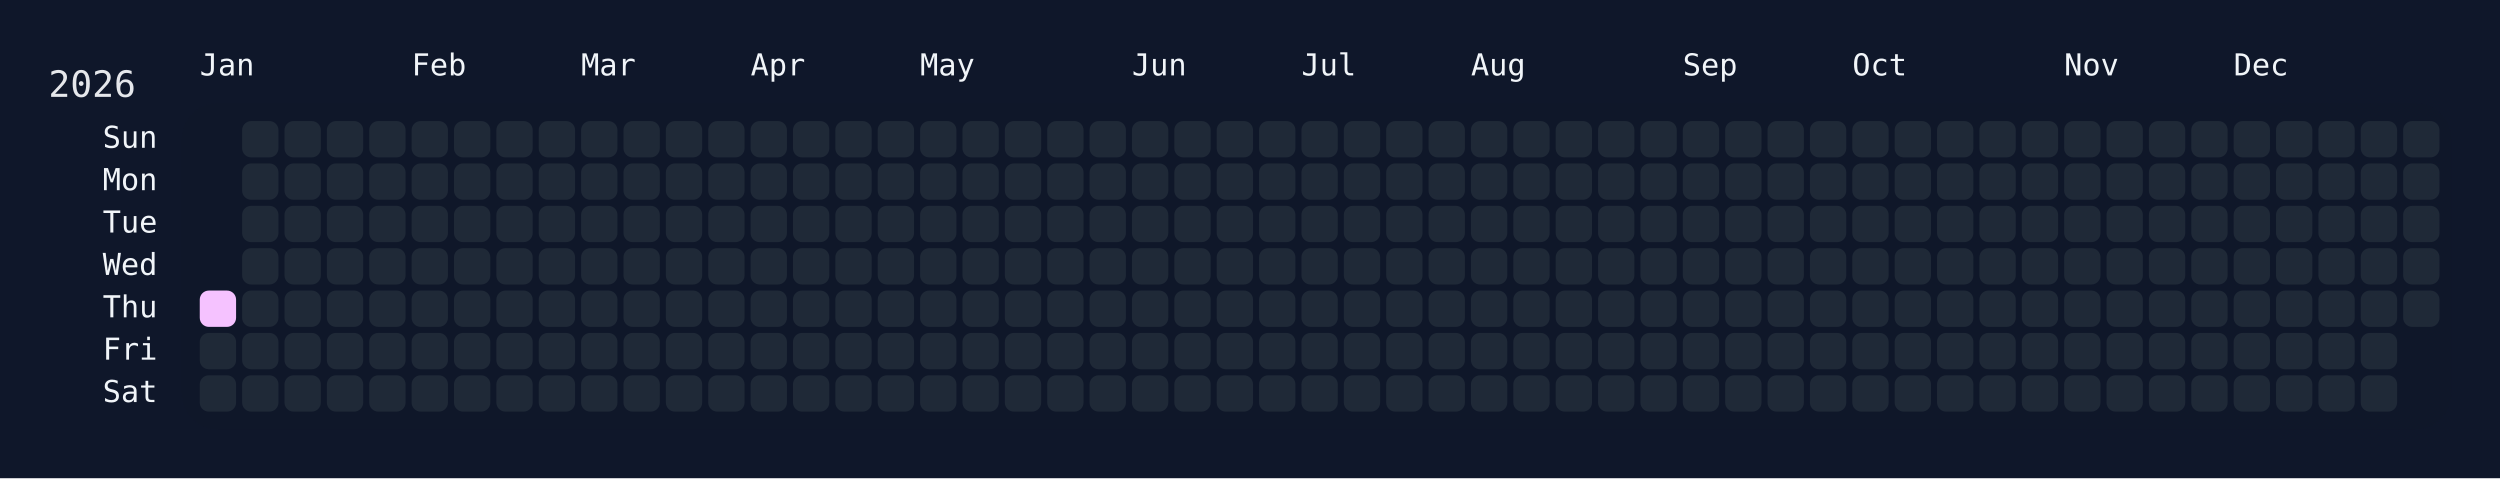
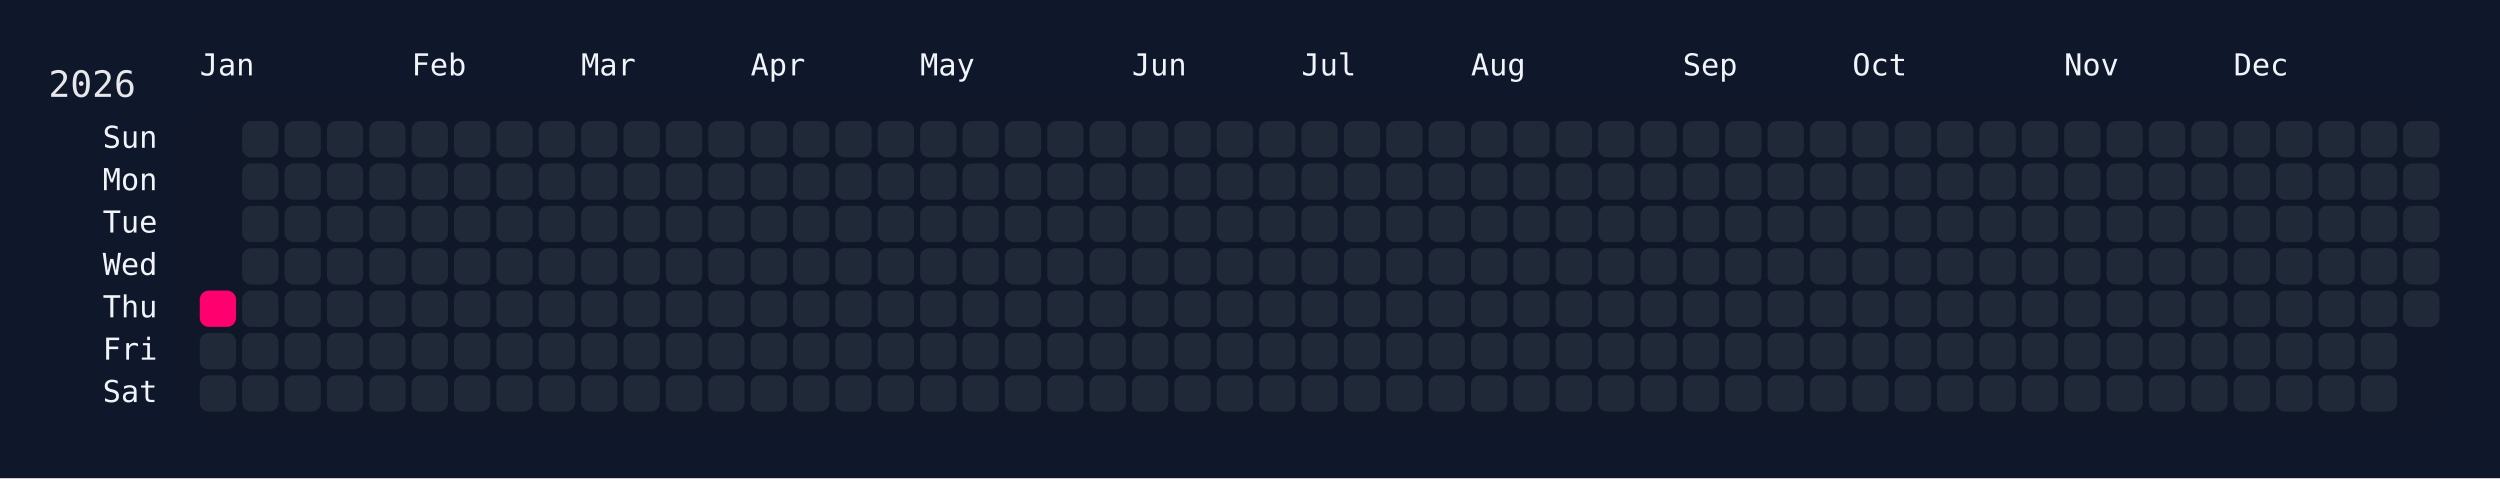
<svg xmlns="http://www.w3.org/2000/svg" width="826" height="158" viewBox="0 0 826 158">
  <rect width="826" height="158" fill="#0f172a" />
  <rect x="60" y="34" width="750" height="108" rx="12" ry="12" fill="rgba(15, 23, 42, 0.8)" />
  <text x="16" y="32" font-size="12" fill="#e5e7eb" font-family="JetBrains Mono, ui-monospace, SFMono-Regular, Menlo, Monaco, Consolas, monospace">2026</text>
  <text x="66" y="18" font-size="10" fill="#f1f5f9" font-family="JetBrains Mono, ui-monospace, SFMono-Regular, Menlo, Monaco, Consolas, monospace" dominant-baseline="hanging">Jan</text>
  <text x="136" y="18" font-size="10" fill="#f1f5f9" font-family="JetBrains Mono, ui-monospace, SFMono-Regular, Menlo, Monaco, Consolas, monospace" dominant-baseline="hanging">Feb</text>
  <text x="192" y="18" font-size="10" fill="#f1f5f9" font-family="JetBrains Mono, ui-monospace, SFMono-Regular, Menlo, Monaco, Consolas, monospace" dominant-baseline="hanging">Mar</text>
  <text x="248" y="18" font-size="10" fill="#f1f5f9" font-family="JetBrains Mono, ui-monospace, SFMono-Regular, Menlo, Monaco, Consolas, monospace" dominant-baseline="hanging">Apr</text>
  <text x="304" y="18" font-size="10" fill="#f1f5f9" font-family="JetBrains Mono, ui-monospace, SFMono-Regular, Menlo, Monaco, Consolas, monospace" dominant-baseline="hanging">May</text>
  <text x="374" y="18" font-size="10" fill="#f1f5f9" font-family="JetBrains Mono, ui-monospace, SFMono-Regular, Menlo, Monaco, Consolas, monospace" dominant-baseline="hanging">Jun</text>
  <text x="430" y="18" font-size="10" fill="#f1f5f9" font-family="JetBrains Mono, ui-monospace, SFMono-Regular, Menlo, Monaco, Consolas, monospace" dominant-baseline="hanging">Jul</text>
  <text x="486" y="18" font-size="10" fill="#f1f5f9" font-family="JetBrains Mono, ui-monospace, SFMono-Regular, Menlo, Monaco, Consolas, monospace" dominant-baseline="hanging">Aug</text>
  <text x="556" y="18" font-size="10" fill="#f1f5f9" font-family="JetBrains Mono, ui-monospace, SFMono-Regular, Menlo, Monaco, Consolas, monospace" dominant-baseline="hanging">Sep</text>
  <text x="612" y="18" font-size="10" fill="#f1f5f9" font-family="JetBrains Mono, ui-monospace, SFMono-Regular, Menlo, Monaco, Consolas, monospace" dominant-baseline="hanging">Oct</text>
  <text x="682" y="18" font-size="10" fill="#f1f5f9" font-family="JetBrains Mono, ui-monospace, SFMono-Regular, Menlo, Monaco, Consolas, monospace" dominant-baseline="hanging">Nov</text>
  <text x="738" y="18" font-size="10" fill="#f1f5f9" font-family="JetBrains Mono, ui-monospace, SFMono-Regular, Menlo, Monaco, Consolas, monospace" dominant-baseline="hanging">Dec</text>
  <text x="52" y="46.0" font-size="10" fill="#f1f5f9" font-family="JetBrains Mono, ui-monospace, SFMono-Regular, Menlo, Monaco, Consolas, monospace" text-anchor="end" dominant-baseline="middle">Sun</text>
  <text x="52" y="60.0" font-size="10" fill="#f1f5f9" font-family="JetBrains Mono, ui-monospace, SFMono-Regular, Menlo, Monaco, Consolas, monospace" text-anchor="end" dominant-baseline="middle">Mon</text>
  <text x="52" y="74.0" font-size="10" fill="#f1f5f9" font-family="JetBrains Mono, ui-monospace, SFMono-Regular, Menlo, Monaco, Consolas, monospace" text-anchor="end" dominant-baseline="middle">Tue</text>
  <text x="52" y="88.0" font-size="10" fill="#f1f5f9" font-family="JetBrains Mono, ui-monospace, SFMono-Regular, Menlo, Monaco, Consolas, monospace" text-anchor="end" dominant-baseline="middle">Wed</text>
  <text x="52" y="102.0" font-size="10" fill="#f1f5f9" font-family="JetBrains Mono, ui-monospace, SFMono-Regular, Menlo, Monaco, Consolas, monospace" text-anchor="end" dominant-baseline="middle">Thu</text>
  <text x="52" y="116.0" font-size="10" fill="#f1f5f9" font-family="JetBrains Mono, ui-monospace, SFMono-Regular, Menlo, Monaco, Consolas, monospace" text-anchor="end" dominant-baseline="middle">Fri</text>
  <text x="52" y="130.0" font-size="10" fill="#f1f5f9" font-family="JetBrains Mono, ui-monospace, SFMono-Regular, Menlo, Monaco, Consolas, monospace" text-anchor="end" dominant-baseline="middle">Sat</text>
  <g transform="translate(66,40)">
-     <rect x="0" y="56" width="12" height="12" rx="3" ry="3" fill="#f5c2ff" data-date="2026-01-01" />
+     <rect x="0" y="56" width="12" height="12" rx="3" ry="3" fill="#ff006e" data-date="2026-01-01" />
    <rect x="0" y="70" width="12" height="12" rx="3" ry="3" fill="#1f2937" data-date="2026-01-02" />
    <rect x="0" y="84" width="12" height="12" rx="3" ry="3" fill="#1f2937" data-date="2026-01-03" />
    <rect x="14" y="0" width="12" height="12" rx="3" ry="3" fill="#1f2937" data-date="2026-01-04" />
    <rect x="14" y="14" width="12" height="12" rx="3" ry="3" fill="#1f2937" data-date="2026-01-05" />
    <rect x="14" y="28" width="12" height="12" rx="3" ry="3" fill="#1f2937" data-date="2026-01-06" />
    <rect x="14" y="42" width="12" height="12" rx="3" ry="3" fill="#1f2937" data-date="2026-01-07" />
    <rect x="14" y="56" width="12" height="12" rx="3" ry="3" fill="#1f2937" data-date="2026-01-08" />
    <rect x="14" y="70" width="12" height="12" rx="3" ry="3" fill="#1f2937" data-date="2026-01-09" />
    <rect x="14" y="84" width="12" height="12" rx="3" ry="3" fill="#1f2937" data-date="2026-01-10" />
    <rect x="28" y="0" width="12" height="12" rx="3" ry="3" fill="#1f2937" data-date="2026-01-11" />
    <rect x="28" y="14" width="12" height="12" rx="3" ry="3" fill="#1f2937" data-date="2026-01-12" />
    <rect x="28" y="28" width="12" height="12" rx="3" ry="3" fill="#1f2937" data-date="2026-01-13" />
    <rect x="28" y="42" width="12" height="12" rx="3" ry="3" fill="#1f2937" data-date="2026-01-14" />
    <rect x="28" y="56" width="12" height="12" rx="3" ry="3" fill="#1f2937" data-date="2026-01-15" />
    <rect x="28" y="70" width="12" height="12" rx="3" ry="3" fill="#1f2937" data-date="2026-01-16" />
    <rect x="28" y="84" width="12" height="12" rx="3" ry="3" fill="#1f2937" data-date="2026-01-17" />
    <rect x="42" y="0" width="12" height="12" rx="3" ry="3" fill="#1f2937" data-date="2026-01-18" />
    <rect x="42" y="14" width="12" height="12" rx="3" ry="3" fill="#1f2937" data-date="2026-01-19" />
    <rect x="42" y="28" width="12" height="12" rx="3" ry="3" fill="#1f2937" data-date="2026-01-20" />
    <rect x="42" y="42" width="12" height="12" rx="3" ry="3" fill="#1f2937" data-date="2026-01-21" />
    <rect x="42" y="56" width="12" height="12" rx="3" ry="3" fill="#1f2937" data-date="2026-01-22" />
    <rect x="42" y="70" width="12" height="12" rx="3" ry="3" fill="#1f2937" data-date="2026-01-23" />
    <rect x="42" y="84" width="12" height="12" rx="3" ry="3" fill="#1f2937" data-date="2026-01-24" />
    <rect x="56" y="0" width="12" height="12" rx="3" ry="3" fill="#1f2937" data-date="2026-01-25" />
    <rect x="56" y="14" width="12" height="12" rx="3" ry="3" fill="#1f2937" data-date="2026-01-26" />
    <rect x="56" y="28" width="12" height="12" rx="3" ry="3" fill="#1f2937" data-date="2026-01-27" />
    <rect x="56" y="42" width="12" height="12" rx="3" ry="3" fill="#1f2937" data-date="2026-01-28" />
    <rect x="56" y="56" width="12" height="12" rx="3" ry="3" fill="#1f2937" data-date="2026-01-29" />
    <rect x="56" y="70" width="12" height="12" rx="3" ry="3" fill="#1f2937" data-date="2026-01-30" />
    <rect x="56" y="84" width="12" height="12" rx="3" ry="3" fill="#1f2937" data-date="2026-01-31" />
    <rect x="70" y="0" width="12" height="12" rx="3" ry="3" fill="#1f2937" data-date="2026-02-01" />
    <rect x="70" y="14" width="12" height="12" rx="3" ry="3" fill="#1f2937" data-date="2026-02-02" />
    <rect x="70" y="28" width="12" height="12" rx="3" ry="3" fill="#1f2937" data-date="2026-02-03" />
    <rect x="70" y="42" width="12" height="12" rx="3" ry="3" fill="#1f2937" data-date="2026-02-04" />
    <rect x="70" y="56" width="12" height="12" rx="3" ry="3" fill="#1f2937" data-date="2026-02-05" />
    <rect x="70" y="70" width="12" height="12" rx="3" ry="3" fill="#1f2937" data-date="2026-02-06" />
    <rect x="70" y="84" width="12" height="12" rx="3" ry="3" fill="#1f2937" data-date="2026-02-07" />
    <rect x="84" y="0" width="12" height="12" rx="3" ry="3" fill="#1f2937" data-date="2026-02-08" />
    <rect x="84" y="14" width="12" height="12" rx="3" ry="3" fill="#1f2937" data-date="2026-02-09" />
    <rect x="84" y="28" width="12" height="12" rx="3" ry="3" fill="#1f2937" data-date="2026-02-10" />
    <rect x="84" y="42" width="12" height="12" rx="3" ry="3" fill="#1f2937" data-date="2026-02-11" />
    <rect x="84" y="56" width="12" height="12" rx="3" ry="3" fill="#1f2937" data-date="2026-02-12" />
    <rect x="84" y="70" width="12" height="12" rx="3" ry="3" fill="#1f2937" data-date="2026-02-13" />
    <rect x="84" y="84" width="12" height="12" rx="3" ry="3" fill="#1f2937" data-date="2026-02-14" />
    <rect x="98" y="0" width="12" height="12" rx="3" ry="3" fill="#1f2937" data-date="2026-02-15" />
    <rect x="98" y="14" width="12" height="12" rx="3" ry="3" fill="#1f2937" data-date="2026-02-16" />
    <rect x="98" y="28" width="12" height="12" rx="3" ry="3" fill="#1f2937" data-date="2026-02-17" />
    <rect x="98" y="42" width="12" height="12" rx="3" ry="3" fill="#1f2937" data-date="2026-02-18" />
    <rect x="98" y="56" width="12" height="12" rx="3" ry="3" fill="#1f2937" data-date="2026-02-19" />
    <rect x="98" y="70" width="12" height="12" rx="3" ry="3" fill="#1f2937" data-date="2026-02-20" />
    <rect x="98" y="84" width="12" height="12" rx="3" ry="3" fill="#1f2937" data-date="2026-02-21" />
    <rect x="112" y="0" width="12" height="12" rx="3" ry="3" fill="#1f2937" data-date="2026-02-22" />
    <rect x="112" y="14" width="12" height="12" rx="3" ry="3" fill="#1f2937" data-date="2026-02-23" />
    <rect x="112" y="28" width="12" height="12" rx="3" ry="3" fill="#1f2937" data-date="2026-02-24" />
    <rect x="112" y="42" width="12" height="12" rx="3" ry="3" fill="#1f2937" data-date="2026-02-25" />
    <rect x="112" y="56" width="12" height="12" rx="3" ry="3" fill="#1f2937" data-date="2026-02-26" />
    <rect x="112" y="70" width="12" height="12" rx="3" ry="3" fill="#1f2937" data-date="2026-02-27" />
    <rect x="112" y="84" width="12" height="12" rx="3" ry="3" fill="#1f2937" data-date="2026-02-28" />
    <rect x="126" y="0" width="12" height="12" rx="3" ry="3" fill="#1f2937" data-date="2026-03-01" />
    <rect x="126" y="14" width="12" height="12" rx="3" ry="3" fill="#1f2937" data-date="2026-03-02" />
    <rect x="126" y="28" width="12" height="12" rx="3" ry="3" fill="#1f2937" data-date="2026-03-03" />
    <rect x="126" y="42" width="12" height="12" rx="3" ry="3" fill="#1f2937" data-date="2026-03-04" />
    <rect x="126" y="56" width="12" height="12" rx="3" ry="3" fill="#1f2937" data-date="2026-03-05" />
    <rect x="126" y="70" width="12" height="12" rx="3" ry="3" fill="#1f2937" data-date="2026-03-06" />
    <rect x="126" y="84" width="12" height="12" rx="3" ry="3" fill="#1f2937" data-date="2026-03-07" />
    <rect x="140" y="0" width="12" height="12" rx="3" ry="3" fill="#1f2937" data-date="2026-03-08" />
    <rect x="140" y="14" width="12" height="12" rx="3" ry="3" fill="#1f2937" data-date="2026-03-09" />
    <rect x="140" y="28" width="12" height="12" rx="3" ry="3" fill="#1f2937" data-date="2026-03-10" />
    <rect x="140" y="42" width="12" height="12" rx="3" ry="3" fill="#1f2937" data-date="2026-03-11" />
    <rect x="140" y="56" width="12" height="12" rx="3" ry="3" fill="#1f2937" data-date="2026-03-12" />
    <rect x="140" y="70" width="12" height="12" rx="3" ry="3" fill="#1f2937" data-date="2026-03-13" />
    <rect x="140" y="84" width="12" height="12" rx="3" ry="3" fill="#1f2937" data-date="2026-03-14" />
    <rect x="154" y="0" width="12" height="12" rx="3" ry="3" fill="#1f2937" data-date="2026-03-15" />
    <rect x="154" y="14" width="12" height="12" rx="3" ry="3" fill="#1f2937" data-date="2026-03-16" />
    <rect x="154" y="28" width="12" height="12" rx="3" ry="3" fill="#1f2937" data-date="2026-03-17" />
    <rect x="154" y="42" width="12" height="12" rx="3" ry="3" fill="#1f2937" data-date="2026-03-18" />
    <rect x="154" y="56" width="12" height="12" rx="3" ry="3" fill="#1f2937" data-date="2026-03-19" />
    <rect x="154" y="70" width="12" height="12" rx="3" ry="3" fill="#1f2937" data-date="2026-03-20" />
    <rect x="154" y="84" width="12" height="12" rx="3" ry="3" fill="#1f2937" data-date="2026-03-21" />
    <rect x="168" y="0" width="12" height="12" rx="3" ry="3" fill="#1f2937" data-date="2026-03-22" />
    <rect x="168" y="14" width="12" height="12" rx="3" ry="3" fill="#1f2937" data-date="2026-03-23" />
    <rect x="168" y="28" width="12" height="12" rx="3" ry="3" fill="#1f2937" data-date="2026-03-24" />
    <rect x="168" y="42" width="12" height="12" rx="3" ry="3" fill="#1f2937" data-date="2026-03-25" />
    <rect x="168" y="56" width="12" height="12" rx="3" ry="3" fill="#1f2937" data-date="2026-03-26" />
    <rect x="168" y="70" width="12" height="12" rx="3" ry="3" fill="#1f2937" data-date="2026-03-27" />
    <rect x="168" y="84" width="12" height="12" rx="3" ry="3" fill="#1f2937" data-date="2026-03-28" />
    <rect x="182" y="0" width="12" height="12" rx="3" ry="3" fill="#1f2937" data-date="2026-03-29" />
    <rect x="182" y="14" width="12" height="12" rx="3" ry="3" fill="#1f2937" data-date="2026-03-30" />
    <rect x="182" y="28" width="12" height="12" rx="3" ry="3" fill="#1f2937" data-date="2026-03-31" />
    <rect x="182" y="42" width="12" height="12" rx="3" ry="3" fill="#1f2937" data-date="2026-04-01" />
    <rect x="182" y="56" width="12" height="12" rx="3" ry="3" fill="#1f2937" data-date="2026-04-02" />
    <rect x="182" y="70" width="12" height="12" rx="3" ry="3" fill="#1f2937" data-date="2026-04-03" />
    <rect x="182" y="84" width="12" height="12" rx="3" ry="3" fill="#1f2937" data-date="2026-04-04" />
    <rect x="196" y="0" width="12" height="12" rx="3" ry="3" fill="#1f2937" data-date="2026-04-05" />
    <rect x="196" y="14" width="12" height="12" rx="3" ry="3" fill="#1f2937" data-date="2026-04-06" />
    <rect x="196" y="28" width="12" height="12" rx="3" ry="3" fill="#1f2937" data-date="2026-04-07" />
    <rect x="196" y="42" width="12" height="12" rx="3" ry="3" fill="#1f2937" data-date="2026-04-08" />
    <rect x="196" y="56" width="12" height="12" rx="3" ry="3" fill="#1f2937" data-date="2026-04-09" />
    <rect x="196" y="70" width="12" height="12" rx="3" ry="3" fill="#1f2937" data-date="2026-04-10" />
    <rect x="196" y="84" width="12" height="12" rx="3" ry="3" fill="#1f2937" data-date="2026-04-11" />
    <rect x="210" y="0" width="12" height="12" rx="3" ry="3" fill="#1f2937" data-date="2026-04-12" />
    <rect x="210" y="14" width="12" height="12" rx="3" ry="3" fill="#1f2937" data-date="2026-04-13" />
    <rect x="210" y="28" width="12" height="12" rx="3" ry="3" fill="#1f2937" data-date="2026-04-14" />
    <rect x="210" y="42" width="12" height="12" rx="3" ry="3" fill="#1f2937" data-date="2026-04-15" />
    <rect x="210" y="56" width="12" height="12" rx="3" ry="3" fill="#1f2937" data-date="2026-04-16" />
    <rect x="210" y="70" width="12" height="12" rx="3" ry="3" fill="#1f2937" data-date="2026-04-17" />
    <rect x="210" y="84" width="12" height="12" rx="3" ry="3" fill="#1f2937" data-date="2026-04-18" />
    <rect x="224" y="0" width="12" height="12" rx="3" ry="3" fill="#1f2937" data-date="2026-04-19" />
    <rect x="224" y="14" width="12" height="12" rx="3" ry="3" fill="#1f2937" data-date="2026-04-20" />
    <rect x="224" y="28" width="12" height="12" rx="3" ry="3" fill="#1f2937" data-date="2026-04-21" />
    <rect x="224" y="42" width="12" height="12" rx="3" ry="3" fill="#1f2937" data-date="2026-04-22" />
    <rect x="224" y="56" width="12" height="12" rx="3" ry="3" fill="#1f2937" data-date="2026-04-23" />
    <rect x="224" y="70" width="12" height="12" rx="3" ry="3" fill="#1f2937" data-date="2026-04-24" />
    <rect x="224" y="84" width="12" height="12" rx="3" ry="3" fill="#1f2937" data-date="2026-04-25" />
    <rect x="238" y="0" width="12" height="12" rx="3" ry="3" fill="#1f2937" data-date="2026-04-26" />
    <rect x="238" y="14" width="12" height="12" rx="3" ry="3" fill="#1f2937" data-date="2026-04-27" />
    <rect x="238" y="28" width="12" height="12" rx="3" ry="3" fill="#1f2937" data-date="2026-04-28" />
    <rect x="238" y="42" width="12" height="12" rx="3" ry="3" fill="#1f2937" data-date="2026-04-29" />
    <rect x="238" y="56" width="12" height="12" rx="3" ry="3" fill="#1f2937" data-date="2026-04-30" />
    <rect x="238" y="70" width="12" height="12" rx="3" ry="3" fill="#1f2937" data-date="2026-05-01" />
    <rect x="238" y="84" width="12" height="12" rx="3" ry="3" fill="#1f2937" data-date="2026-05-02" />
    <rect x="252" y="0" width="12" height="12" rx="3" ry="3" fill="#1f2937" data-date="2026-05-03" />
    <rect x="252" y="14" width="12" height="12" rx="3" ry="3" fill="#1f2937" data-date="2026-05-04" />
    <rect x="252" y="28" width="12" height="12" rx="3" ry="3" fill="#1f2937" data-date="2026-05-05" />
    <rect x="252" y="42" width="12" height="12" rx="3" ry="3" fill="#1f2937" data-date="2026-05-06" />
    <rect x="252" y="56" width="12" height="12" rx="3" ry="3" fill="#1f2937" data-date="2026-05-07" />
    <rect x="252" y="70" width="12" height="12" rx="3" ry="3" fill="#1f2937" data-date="2026-05-08" />
    <rect x="252" y="84" width="12" height="12" rx="3" ry="3" fill="#1f2937" data-date="2026-05-09" />
    <rect x="266" y="0" width="12" height="12" rx="3" ry="3" fill="#1f2937" data-date="2026-05-10" />
    <rect x="266" y="14" width="12" height="12" rx="3" ry="3" fill="#1f2937" data-date="2026-05-11" />
    <rect x="266" y="28" width="12" height="12" rx="3" ry="3" fill="#1f2937" data-date="2026-05-12" />
    <rect x="266" y="42" width="12" height="12" rx="3" ry="3" fill="#1f2937" data-date="2026-05-13" />
    <rect x="266" y="56" width="12" height="12" rx="3" ry="3" fill="#1f2937" data-date="2026-05-14" />
    <rect x="266" y="70" width="12" height="12" rx="3" ry="3" fill="#1f2937" data-date="2026-05-15" />
    <rect x="266" y="84" width="12" height="12" rx="3" ry="3" fill="#1f2937" data-date="2026-05-16" />
    <rect x="280" y="0" width="12" height="12" rx="3" ry="3" fill="#1f2937" data-date="2026-05-17" />
    <rect x="280" y="14" width="12" height="12" rx="3" ry="3" fill="#1f2937" data-date="2026-05-18" />
    <rect x="280" y="28" width="12" height="12" rx="3" ry="3" fill="#1f2937" data-date="2026-05-19" />
    <rect x="280" y="42" width="12" height="12" rx="3" ry="3" fill="#1f2937" data-date="2026-05-20" />
    <rect x="280" y="56" width="12" height="12" rx="3" ry="3" fill="#1f2937" data-date="2026-05-21" />
    <rect x="280" y="70" width="12" height="12" rx="3" ry="3" fill="#1f2937" data-date="2026-05-22" />
    <rect x="280" y="84" width="12" height="12" rx="3" ry="3" fill="#1f2937" data-date="2026-05-23" />
    <rect x="294" y="0" width="12" height="12" rx="3" ry="3" fill="#1f2937" data-date="2026-05-24" />
    <rect x="294" y="14" width="12" height="12" rx="3" ry="3" fill="#1f2937" data-date="2026-05-25" />
    <rect x="294" y="28" width="12" height="12" rx="3" ry="3" fill="#1f2937" data-date="2026-05-26" />
    <rect x="294" y="42" width="12" height="12" rx="3" ry="3" fill="#1f2937" data-date="2026-05-27" />
    <rect x="294" y="56" width="12" height="12" rx="3" ry="3" fill="#1f2937" data-date="2026-05-28" />
    <rect x="294" y="70" width="12" height="12" rx="3" ry="3" fill="#1f2937" data-date="2026-05-29" />
    <rect x="294" y="84" width="12" height="12" rx="3" ry="3" fill="#1f2937" data-date="2026-05-30" />
    <rect x="308" y="0" width="12" height="12" rx="3" ry="3" fill="#1f2937" data-date="2026-05-31" />
    <rect x="308" y="14" width="12" height="12" rx="3" ry="3" fill="#1f2937" data-date="2026-06-01" />
    <rect x="308" y="28" width="12" height="12" rx="3" ry="3" fill="#1f2937" data-date="2026-06-02" />
    <rect x="308" y="42" width="12" height="12" rx="3" ry="3" fill="#1f2937" data-date="2026-06-03" />
    <rect x="308" y="56" width="12" height="12" rx="3" ry="3" fill="#1f2937" data-date="2026-06-04" />
    <rect x="308" y="70" width="12" height="12" rx="3" ry="3" fill="#1f2937" data-date="2026-06-05" />
    <rect x="308" y="84" width="12" height="12" rx="3" ry="3" fill="#1f2937" data-date="2026-06-06" />
    <rect x="322" y="0" width="12" height="12" rx="3" ry="3" fill="#1f2937" data-date="2026-06-07" />
    <rect x="322" y="14" width="12" height="12" rx="3" ry="3" fill="#1f2937" data-date="2026-06-08" />
    <rect x="322" y="28" width="12" height="12" rx="3" ry="3" fill="#1f2937" data-date="2026-06-09" />
    <rect x="322" y="42" width="12" height="12" rx="3" ry="3" fill="#1f2937" data-date="2026-06-10" />
    <rect x="322" y="56" width="12" height="12" rx="3" ry="3" fill="#1f2937" data-date="2026-06-11" />
    <rect x="322" y="70" width="12" height="12" rx="3" ry="3" fill="#1f2937" data-date="2026-06-12" />
    <rect x="322" y="84" width="12" height="12" rx="3" ry="3" fill="#1f2937" data-date="2026-06-13" />
    <rect x="336" y="0" width="12" height="12" rx="3" ry="3" fill="#1f2937" data-date="2026-06-14" />
    <rect x="336" y="14" width="12" height="12" rx="3" ry="3" fill="#1f2937" data-date="2026-06-15" />
    <rect x="336" y="28" width="12" height="12" rx="3" ry="3" fill="#1f2937" data-date="2026-06-16" />
    <rect x="336" y="42" width="12" height="12" rx="3" ry="3" fill="#1f2937" data-date="2026-06-17" />
    <rect x="336" y="56" width="12" height="12" rx="3" ry="3" fill="#1f2937" data-date="2026-06-18" />
    <rect x="336" y="70" width="12" height="12" rx="3" ry="3" fill="#1f2937" data-date="2026-06-19" />
    <rect x="336" y="84" width="12" height="12" rx="3" ry="3" fill="#1f2937" data-date="2026-06-20" />
    <rect x="350" y="0" width="12" height="12" rx="3" ry="3" fill="#1f2937" data-date="2026-06-21" />
    <rect x="350" y="14" width="12" height="12" rx="3" ry="3" fill="#1f2937" data-date="2026-06-22" />
    <rect x="350" y="28" width="12" height="12" rx="3" ry="3" fill="#1f2937" data-date="2026-06-23" />
    <rect x="350" y="42" width="12" height="12" rx="3" ry="3" fill="#1f2937" data-date="2026-06-24" />
    <rect x="350" y="56" width="12" height="12" rx="3" ry="3" fill="#1f2937" data-date="2026-06-25" />
    <rect x="350" y="70" width="12" height="12" rx="3" ry="3" fill="#1f2937" data-date="2026-06-26" />
    <rect x="350" y="84" width="12" height="12" rx="3" ry="3" fill="#1f2937" data-date="2026-06-27" />
    <rect x="364" y="0" width="12" height="12" rx="3" ry="3" fill="#1f2937" data-date="2026-06-28" />
    <rect x="364" y="14" width="12" height="12" rx="3" ry="3" fill="#1f2937" data-date="2026-06-29" />
    <rect x="364" y="28" width="12" height="12" rx="3" ry="3" fill="#1f2937" data-date="2026-06-30" />
    <rect x="364" y="42" width="12" height="12" rx="3" ry="3" fill="#1f2937" data-date="2026-07-01" />
    <rect x="364" y="56" width="12" height="12" rx="3" ry="3" fill="#1f2937" data-date="2026-07-02" />
    <rect x="364" y="70" width="12" height="12" rx="3" ry="3" fill="#1f2937" data-date="2026-07-03" />
    <rect x="364" y="84" width="12" height="12" rx="3" ry="3" fill="#1f2937" data-date="2026-07-04" />
    <rect x="378" y="0" width="12" height="12" rx="3" ry="3" fill="#1f2937" data-date="2026-07-05" />
    <rect x="378" y="14" width="12" height="12" rx="3" ry="3" fill="#1f2937" data-date="2026-07-06" />
    <rect x="378" y="28" width="12" height="12" rx="3" ry="3" fill="#1f2937" data-date="2026-07-07" />
    <rect x="378" y="42" width="12" height="12" rx="3" ry="3" fill="#1f2937" data-date="2026-07-08" />
    <rect x="378" y="56" width="12" height="12" rx="3" ry="3" fill="#1f2937" data-date="2026-07-09" />
    <rect x="378" y="70" width="12" height="12" rx="3" ry="3" fill="#1f2937" data-date="2026-07-10" />
    <rect x="378" y="84" width="12" height="12" rx="3" ry="3" fill="#1f2937" data-date="2026-07-11" />
    <rect x="392" y="0" width="12" height="12" rx="3" ry="3" fill="#1f2937" data-date="2026-07-12" />
    <rect x="392" y="14" width="12" height="12" rx="3" ry="3" fill="#1f2937" data-date="2026-07-13" />
    <rect x="392" y="28" width="12" height="12" rx="3" ry="3" fill="#1f2937" data-date="2026-07-14" />
    <rect x="392" y="42" width="12" height="12" rx="3" ry="3" fill="#1f2937" data-date="2026-07-15" />
    <rect x="392" y="56" width="12" height="12" rx="3" ry="3" fill="#1f2937" data-date="2026-07-16" />
    <rect x="392" y="70" width="12" height="12" rx="3" ry="3" fill="#1f2937" data-date="2026-07-17" />
    <rect x="392" y="84" width="12" height="12" rx="3" ry="3" fill="#1f2937" data-date="2026-07-18" />
    <rect x="406" y="0" width="12" height="12" rx="3" ry="3" fill="#1f2937" data-date="2026-07-19" />
    <rect x="406" y="14" width="12" height="12" rx="3" ry="3" fill="#1f2937" data-date="2026-07-20" />
    <rect x="406" y="28" width="12" height="12" rx="3" ry="3" fill="#1f2937" data-date="2026-07-21" />
    <rect x="406" y="42" width="12" height="12" rx="3" ry="3" fill="#1f2937" data-date="2026-07-22" />
    <rect x="406" y="56" width="12" height="12" rx="3" ry="3" fill="#1f2937" data-date="2026-07-23" />
    <rect x="406" y="70" width="12" height="12" rx="3" ry="3" fill="#1f2937" data-date="2026-07-24" />
    <rect x="406" y="84" width="12" height="12" rx="3" ry="3" fill="#1f2937" data-date="2026-07-25" />
    <rect x="420" y="0" width="12" height="12" rx="3" ry="3" fill="#1f2937" data-date="2026-07-26" />
    <rect x="420" y="14" width="12" height="12" rx="3" ry="3" fill="#1f2937" data-date="2026-07-27" />
    <rect x="420" y="28" width="12" height="12" rx="3" ry="3" fill="#1f2937" data-date="2026-07-28" />
    <rect x="420" y="42" width="12" height="12" rx="3" ry="3" fill="#1f2937" data-date="2026-07-29" />
    <rect x="420" y="56" width="12" height="12" rx="3" ry="3" fill="#1f2937" data-date="2026-07-30" />
    <rect x="420" y="70" width="12" height="12" rx="3" ry="3" fill="#1f2937" data-date="2026-07-31" />
    <rect x="420" y="84" width="12" height="12" rx="3" ry="3" fill="#1f2937" data-date="2026-08-01" />
    <rect x="434" y="0" width="12" height="12" rx="3" ry="3" fill="#1f2937" data-date="2026-08-02" />
    <rect x="434" y="14" width="12" height="12" rx="3" ry="3" fill="#1f2937" data-date="2026-08-03" />
    <rect x="434" y="28" width="12" height="12" rx="3" ry="3" fill="#1f2937" data-date="2026-08-04" />
    <rect x="434" y="42" width="12" height="12" rx="3" ry="3" fill="#1f2937" data-date="2026-08-05" />
    <rect x="434" y="56" width="12" height="12" rx="3" ry="3" fill="#1f2937" data-date="2026-08-06" />
    <rect x="434" y="70" width="12" height="12" rx="3" ry="3" fill="#1f2937" data-date="2026-08-07" />
    <rect x="434" y="84" width="12" height="12" rx="3" ry="3" fill="#1f2937" data-date="2026-08-08" />
    <rect x="448" y="0" width="12" height="12" rx="3" ry="3" fill="#1f2937" data-date="2026-08-09" />
    <rect x="448" y="14" width="12" height="12" rx="3" ry="3" fill="#1f2937" data-date="2026-08-10" />
    <rect x="448" y="28" width="12" height="12" rx="3" ry="3" fill="#1f2937" data-date="2026-08-11" />
    <rect x="448" y="42" width="12" height="12" rx="3" ry="3" fill="#1f2937" data-date="2026-08-12" />
    <rect x="448" y="56" width="12" height="12" rx="3" ry="3" fill="#1f2937" data-date="2026-08-13" />
    <rect x="448" y="70" width="12" height="12" rx="3" ry="3" fill="#1f2937" data-date="2026-08-14" />
    <rect x="448" y="84" width="12" height="12" rx="3" ry="3" fill="#1f2937" data-date="2026-08-15" />
    <rect x="462" y="0" width="12" height="12" rx="3" ry="3" fill="#1f2937" data-date="2026-08-16" />
    <rect x="462" y="14" width="12" height="12" rx="3" ry="3" fill="#1f2937" data-date="2026-08-17" />
    <rect x="462" y="28" width="12" height="12" rx="3" ry="3" fill="#1f2937" data-date="2026-08-18" />
    <rect x="462" y="42" width="12" height="12" rx="3" ry="3" fill="#1f2937" data-date="2026-08-19" />
    <rect x="462" y="56" width="12" height="12" rx="3" ry="3" fill="#1f2937" data-date="2026-08-20" />
    <rect x="462" y="70" width="12" height="12" rx="3" ry="3" fill="#1f2937" data-date="2026-08-21" />
    <rect x="462" y="84" width="12" height="12" rx="3" ry="3" fill="#1f2937" data-date="2026-08-22" />
    <rect x="476" y="0" width="12" height="12" rx="3" ry="3" fill="#1f2937" data-date="2026-08-23" />
    <rect x="476" y="14" width="12" height="12" rx="3" ry="3" fill="#1f2937" data-date="2026-08-24" />
    <rect x="476" y="28" width="12" height="12" rx="3" ry="3" fill="#1f2937" data-date="2026-08-25" />
    <rect x="476" y="42" width="12" height="12" rx="3" ry="3" fill="#1f2937" data-date="2026-08-26" />
    <rect x="476" y="56" width="12" height="12" rx="3" ry="3" fill="#1f2937" data-date="2026-08-27" />
    <rect x="476" y="70" width="12" height="12" rx="3" ry="3" fill="#1f2937" data-date="2026-08-28" />
    <rect x="476" y="84" width="12" height="12" rx="3" ry="3" fill="#1f2937" data-date="2026-08-29" />
    <rect x="490" y="0" width="12" height="12" rx="3" ry="3" fill="#1f2937" data-date="2026-08-30" />
    <rect x="490" y="14" width="12" height="12" rx="3" ry="3" fill="#1f2937" data-date="2026-08-31" />
    <rect x="490" y="28" width="12" height="12" rx="3" ry="3" fill="#1f2937" data-date="2026-09-01" />
    <rect x="490" y="42" width="12" height="12" rx="3" ry="3" fill="#1f2937" data-date="2026-09-02" />
    <rect x="490" y="56" width="12" height="12" rx="3" ry="3" fill="#1f2937" data-date="2026-09-03" />
    <rect x="490" y="70" width="12" height="12" rx="3" ry="3" fill="#1f2937" data-date="2026-09-04" />
    <rect x="490" y="84" width="12" height="12" rx="3" ry="3" fill="#1f2937" data-date="2026-09-05" />
    <rect x="504" y="0" width="12" height="12" rx="3" ry="3" fill="#1f2937" data-date="2026-09-06" />
    <rect x="504" y="14" width="12" height="12" rx="3" ry="3" fill="#1f2937" data-date="2026-09-07" />
    <rect x="504" y="28" width="12" height="12" rx="3" ry="3" fill="#1f2937" data-date="2026-09-08" />
    <rect x="504" y="42" width="12" height="12" rx="3" ry="3" fill="#1f2937" data-date="2026-09-09" />
    <rect x="504" y="56" width="12" height="12" rx="3" ry="3" fill="#1f2937" data-date="2026-09-10" />
    <rect x="504" y="70" width="12" height="12" rx="3" ry="3" fill="#1f2937" data-date="2026-09-11" />
    <rect x="504" y="84" width="12" height="12" rx="3" ry="3" fill="#1f2937" data-date="2026-09-12" />
    <rect x="518" y="0" width="12" height="12" rx="3" ry="3" fill="#1f2937" data-date="2026-09-13" />
    <rect x="518" y="14" width="12" height="12" rx="3" ry="3" fill="#1f2937" data-date="2026-09-14" />
    <rect x="518" y="28" width="12" height="12" rx="3" ry="3" fill="#1f2937" data-date="2026-09-15" />
    <rect x="518" y="42" width="12" height="12" rx="3" ry="3" fill="#1f2937" data-date="2026-09-16" />
    <rect x="518" y="56" width="12" height="12" rx="3" ry="3" fill="#1f2937" data-date="2026-09-17" />
    <rect x="518" y="70" width="12" height="12" rx="3" ry="3" fill="#1f2937" data-date="2026-09-18" />
    <rect x="518" y="84" width="12" height="12" rx="3" ry="3" fill="#1f2937" data-date="2026-09-19" />
    <rect x="532" y="0" width="12" height="12" rx="3" ry="3" fill="#1f2937" data-date="2026-09-20" />
    <rect x="532" y="14" width="12" height="12" rx="3" ry="3" fill="#1f2937" data-date="2026-09-21" />
    <rect x="532" y="28" width="12" height="12" rx="3" ry="3" fill="#1f2937" data-date="2026-09-22" />
    <rect x="532" y="42" width="12" height="12" rx="3" ry="3" fill="#1f2937" data-date="2026-09-23" />
    <rect x="532" y="56" width="12" height="12" rx="3" ry="3" fill="#1f2937" data-date="2026-09-24" />
    <rect x="532" y="70" width="12" height="12" rx="3" ry="3" fill="#1f2937" data-date="2026-09-25" />
    <rect x="532" y="84" width="12" height="12" rx="3" ry="3" fill="#1f2937" data-date="2026-09-26" />
    <rect x="546" y="0" width="12" height="12" rx="3" ry="3" fill="#1f2937" data-date="2026-09-27" />
    <rect x="546" y="14" width="12" height="12" rx="3" ry="3" fill="#1f2937" data-date="2026-09-28" />
    <rect x="546" y="28" width="12" height="12" rx="3" ry="3" fill="#1f2937" data-date="2026-09-29" />
    <rect x="546" y="42" width="12" height="12" rx="3" ry="3" fill="#1f2937" data-date="2026-09-30" />
    <rect x="546" y="56" width="12" height="12" rx="3" ry="3" fill="#1f2937" data-date="2026-10-01" />
    <rect x="546" y="70" width="12" height="12" rx="3" ry="3" fill="#1f2937" data-date="2026-10-02" />
    <rect x="546" y="84" width="12" height="12" rx="3" ry="3" fill="#1f2937" data-date="2026-10-03" />
    <rect x="560" y="0" width="12" height="12" rx="3" ry="3" fill="#1f2937" data-date="2026-10-04" />
    <rect x="560" y="14" width="12" height="12" rx="3" ry="3" fill="#1f2937" data-date="2026-10-05" />
    <rect x="560" y="28" width="12" height="12" rx="3" ry="3" fill="#1f2937" data-date="2026-10-06" />
    <rect x="560" y="42" width="12" height="12" rx="3" ry="3" fill="#1f2937" data-date="2026-10-07" />
    <rect x="560" y="56" width="12" height="12" rx="3" ry="3" fill="#1f2937" data-date="2026-10-08" />
    <rect x="560" y="70" width="12" height="12" rx="3" ry="3" fill="#1f2937" data-date="2026-10-09" />
    <rect x="560" y="84" width="12" height="12" rx="3" ry="3" fill="#1f2937" data-date="2026-10-10" />
    <rect x="574" y="0" width="12" height="12" rx="3" ry="3" fill="#1f2937" data-date="2026-10-11" />
    <rect x="574" y="14" width="12" height="12" rx="3" ry="3" fill="#1f2937" data-date="2026-10-12" />
    <rect x="574" y="28" width="12" height="12" rx="3" ry="3" fill="#1f2937" data-date="2026-10-13" />
    <rect x="574" y="42" width="12" height="12" rx="3" ry="3" fill="#1f2937" data-date="2026-10-14" />
    <rect x="574" y="56" width="12" height="12" rx="3" ry="3" fill="#1f2937" data-date="2026-10-15" />
    <rect x="574" y="70" width="12" height="12" rx="3" ry="3" fill="#1f2937" data-date="2026-10-16" />
    <rect x="574" y="84" width="12" height="12" rx="3" ry="3" fill="#1f2937" data-date="2026-10-17" />
    <rect x="588" y="0" width="12" height="12" rx="3" ry="3" fill="#1f2937" data-date="2026-10-18" />
    <rect x="588" y="14" width="12" height="12" rx="3" ry="3" fill="#1f2937" data-date="2026-10-19" />
    <rect x="588" y="28" width="12" height="12" rx="3" ry="3" fill="#1f2937" data-date="2026-10-20" />
    <rect x="588" y="42" width="12" height="12" rx="3" ry="3" fill="#1f2937" data-date="2026-10-21" />
    <rect x="588" y="56" width="12" height="12" rx="3" ry="3" fill="#1f2937" data-date="2026-10-22" />
    <rect x="588" y="70" width="12" height="12" rx="3" ry="3" fill="#1f2937" data-date="2026-10-23" />
    <rect x="588" y="84" width="12" height="12" rx="3" ry="3" fill="#1f2937" data-date="2026-10-24" />
    <rect x="602" y="0" width="12" height="12" rx="3" ry="3" fill="#1f2937" data-date="2026-10-25" />
    <rect x="602" y="14" width="12" height="12" rx="3" ry="3" fill="#1f2937" data-date="2026-10-26" />
    <rect x="602" y="28" width="12" height="12" rx="3" ry="3" fill="#1f2937" data-date="2026-10-27" />
    <rect x="602" y="42" width="12" height="12" rx="3" ry="3" fill="#1f2937" data-date="2026-10-28" />
    <rect x="602" y="56" width="12" height="12" rx="3" ry="3" fill="#1f2937" data-date="2026-10-29" />
    <rect x="602" y="70" width="12" height="12" rx="3" ry="3" fill="#1f2937" data-date="2026-10-30" />
    <rect x="602" y="84" width="12" height="12" rx="3" ry="3" fill="#1f2937" data-date="2026-10-31" />
    <rect x="616" y="0" width="12" height="12" rx="3" ry="3" fill="#1f2937" data-date="2026-11-01" />
    <rect x="616" y="14" width="12" height="12" rx="3" ry="3" fill="#1f2937" data-date="2026-11-02" />
    <rect x="616" y="28" width="12" height="12" rx="3" ry="3" fill="#1f2937" data-date="2026-11-03" />
    <rect x="616" y="42" width="12" height="12" rx="3" ry="3" fill="#1f2937" data-date="2026-11-04" />
    <rect x="616" y="56" width="12" height="12" rx="3" ry="3" fill="#1f2937" data-date="2026-11-05" />
    <rect x="616" y="70" width="12" height="12" rx="3" ry="3" fill="#1f2937" data-date="2026-11-06" />
    <rect x="616" y="84" width="12" height="12" rx="3" ry="3" fill="#1f2937" data-date="2026-11-07" />
    <rect x="630" y="0" width="12" height="12" rx="3" ry="3" fill="#1f2937" data-date="2026-11-08" />
    <rect x="630" y="14" width="12" height="12" rx="3" ry="3" fill="#1f2937" data-date="2026-11-09" />
    <rect x="630" y="28" width="12" height="12" rx="3" ry="3" fill="#1f2937" data-date="2026-11-10" />
    <rect x="630" y="42" width="12" height="12" rx="3" ry="3" fill="#1f2937" data-date="2026-11-11" />
    <rect x="630" y="56" width="12" height="12" rx="3" ry="3" fill="#1f2937" data-date="2026-11-12" />
    <rect x="630" y="70" width="12" height="12" rx="3" ry="3" fill="#1f2937" data-date="2026-11-13" />
    <rect x="630" y="84" width="12" height="12" rx="3" ry="3" fill="#1f2937" data-date="2026-11-14" />
    <rect x="644" y="0" width="12" height="12" rx="3" ry="3" fill="#1f2937" data-date="2026-11-15" />
    <rect x="644" y="14" width="12" height="12" rx="3" ry="3" fill="#1f2937" data-date="2026-11-16" />
    <rect x="644" y="28" width="12" height="12" rx="3" ry="3" fill="#1f2937" data-date="2026-11-17" />
    <rect x="644" y="42" width="12" height="12" rx="3" ry="3" fill="#1f2937" data-date="2026-11-18" />
    <rect x="644" y="56" width="12" height="12" rx="3" ry="3" fill="#1f2937" data-date="2026-11-19" />
    <rect x="644" y="70" width="12" height="12" rx="3" ry="3" fill="#1f2937" data-date="2026-11-20" />
    <rect x="644" y="84" width="12" height="12" rx="3" ry="3" fill="#1f2937" data-date="2026-11-21" />
    <rect x="658" y="0" width="12" height="12" rx="3" ry="3" fill="#1f2937" data-date="2026-11-22" />
    <rect x="658" y="14" width="12" height="12" rx="3" ry="3" fill="#1f2937" data-date="2026-11-23" />
    <rect x="658" y="28" width="12" height="12" rx="3" ry="3" fill="#1f2937" data-date="2026-11-24" />
    <rect x="658" y="42" width="12" height="12" rx="3" ry="3" fill="#1f2937" data-date="2026-11-25" />
    <rect x="658" y="56" width="12" height="12" rx="3" ry="3" fill="#1f2937" data-date="2026-11-26" />
    <rect x="658" y="70" width="12" height="12" rx="3" ry="3" fill="#1f2937" data-date="2026-11-27" />
    <rect x="658" y="84" width="12" height="12" rx="3" ry="3" fill="#1f2937" data-date="2026-11-28" />
    <rect x="672" y="0" width="12" height="12" rx="3" ry="3" fill="#1f2937" data-date="2026-11-29" />
    <rect x="672" y="14" width="12" height="12" rx="3" ry="3" fill="#1f2937" data-date="2026-11-30" />
    <rect x="672" y="28" width="12" height="12" rx="3" ry="3" fill="#1f2937" data-date="2026-12-01" />
    <rect x="672" y="42" width="12" height="12" rx="3" ry="3" fill="#1f2937" data-date="2026-12-02" />
    <rect x="672" y="56" width="12" height="12" rx="3" ry="3" fill="#1f2937" data-date="2026-12-03" />
    <rect x="672" y="70" width="12" height="12" rx="3" ry="3" fill="#1f2937" data-date="2026-12-04" />
    <rect x="672" y="84" width="12" height="12" rx="3" ry="3" fill="#1f2937" data-date="2026-12-05" />
    <rect x="686" y="0" width="12" height="12" rx="3" ry="3" fill="#1f2937" data-date="2026-12-06" />
    <rect x="686" y="14" width="12" height="12" rx="3" ry="3" fill="#1f2937" data-date="2026-12-07" />
    <rect x="686" y="28" width="12" height="12" rx="3" ry="3" fill="#1f2937" data-date="2026-12-08" />
    <rect x="686" y="42" width="12" height="12" rx="3" ry="3" fill="#1f2937" data-date="2026-12-09" />
    <rect x="686" y="56" width="12" height="12" rx="3" ry="3" fill="#1f2937" data-date="2026-12-10" />
    <rect x="686" y="70" width="12" height="12" rx="3" ry="3" fill="#1f2937" data-date="2026-12-11" />
    <rect x="686" y="84" width="12" height="12" rx="3" ry="3" fill="#1f2937" data-date="2026-12-12" />
    <rect x="700" y="0" width="12" height="12" rx="3" ry="3" fill="#1f2937" data-date="2026-12-13" />
    <rect x="700" y="14" width="12" height="12" rx="3" ry="3" fill="#1f2937" data-date="2026-12-14" />
    <rect x="700" y="28" width="12" height="12" rx="3" ry="3" fill="#1f2937" data-date="2026-12-15" />
    <rect x="700" y="42" width="12" height="12" rx="3" ry="3" fill="#1f2937" data-date="2026-12-16" />
    <rect x="700" y="56" width="12" height="12" rx="3" ry="3" fill="#1f2937" data-date="2026-12-17" />
    <rect x="700" y="70" width="12" height="12" rx="3" ry="3" fill="#1f2937" data-date="2026-12-18" />
    <rect x="700" y="84" width="12" height="12" rx="3" ry="3" fill="#1f2937" data-date="2026-12-19" />
    <rect x="714" y="0" width="12" height="12" rx="3" ry="3" fill="#1f2937" data-date="2026-12-20" />
    <rect x="714" y="14" width="12" height="12" rx="3" ry="3" fill="#1f2937" data-date="2026-12-21" />
    <rect x="714" y="28" width="12" height="12" rx="3" ry="3" fill="#1f2937" data-date="2026-12-22" />
    <rect x="714" y="42" width="12" height="12" rx="3" ry="3" fill="#1f2937" data-date="2026-12-23" />
    <rect x="714" y="56" width="12" height="12" rx="3" ry="3" fill="#1f2937" data-date="2026-12-24" />
    <rect x="714" y="70" width="12" height="12" rx="3" ry="3" fill="#1f2937" data-date="2026-12-25" />
    <rect x="714" y="84" width="12" height="12" rx="3" ry="3" fill="#1f2937" data-date="2026-12-26" />
    <rect x="728" y="0" width="12" height="12" rx="3" ry="3" fill="#1f2937" data-date="2026-12-27" />
    <rect x="728" y="14" width="12" height="12" rx="3" ry="3" fill="#1f2937" data-date="2026-12-28" />
    <rect x="728" y="28" width="12" height="12" rx="3" ry="3" fill="#1f2937" data-date="2026-12-29" />
    <rect x="728" y="42" width="12" height="12" rx="3" ry="3" fill="#1f2937" data-date="2026-12-30" />
    <rect x="728" y="56" width="12" height="12" rx="3" ry="3" fill="#1f2937" data-date="2026-12-31" />
  </g>
</svg>
